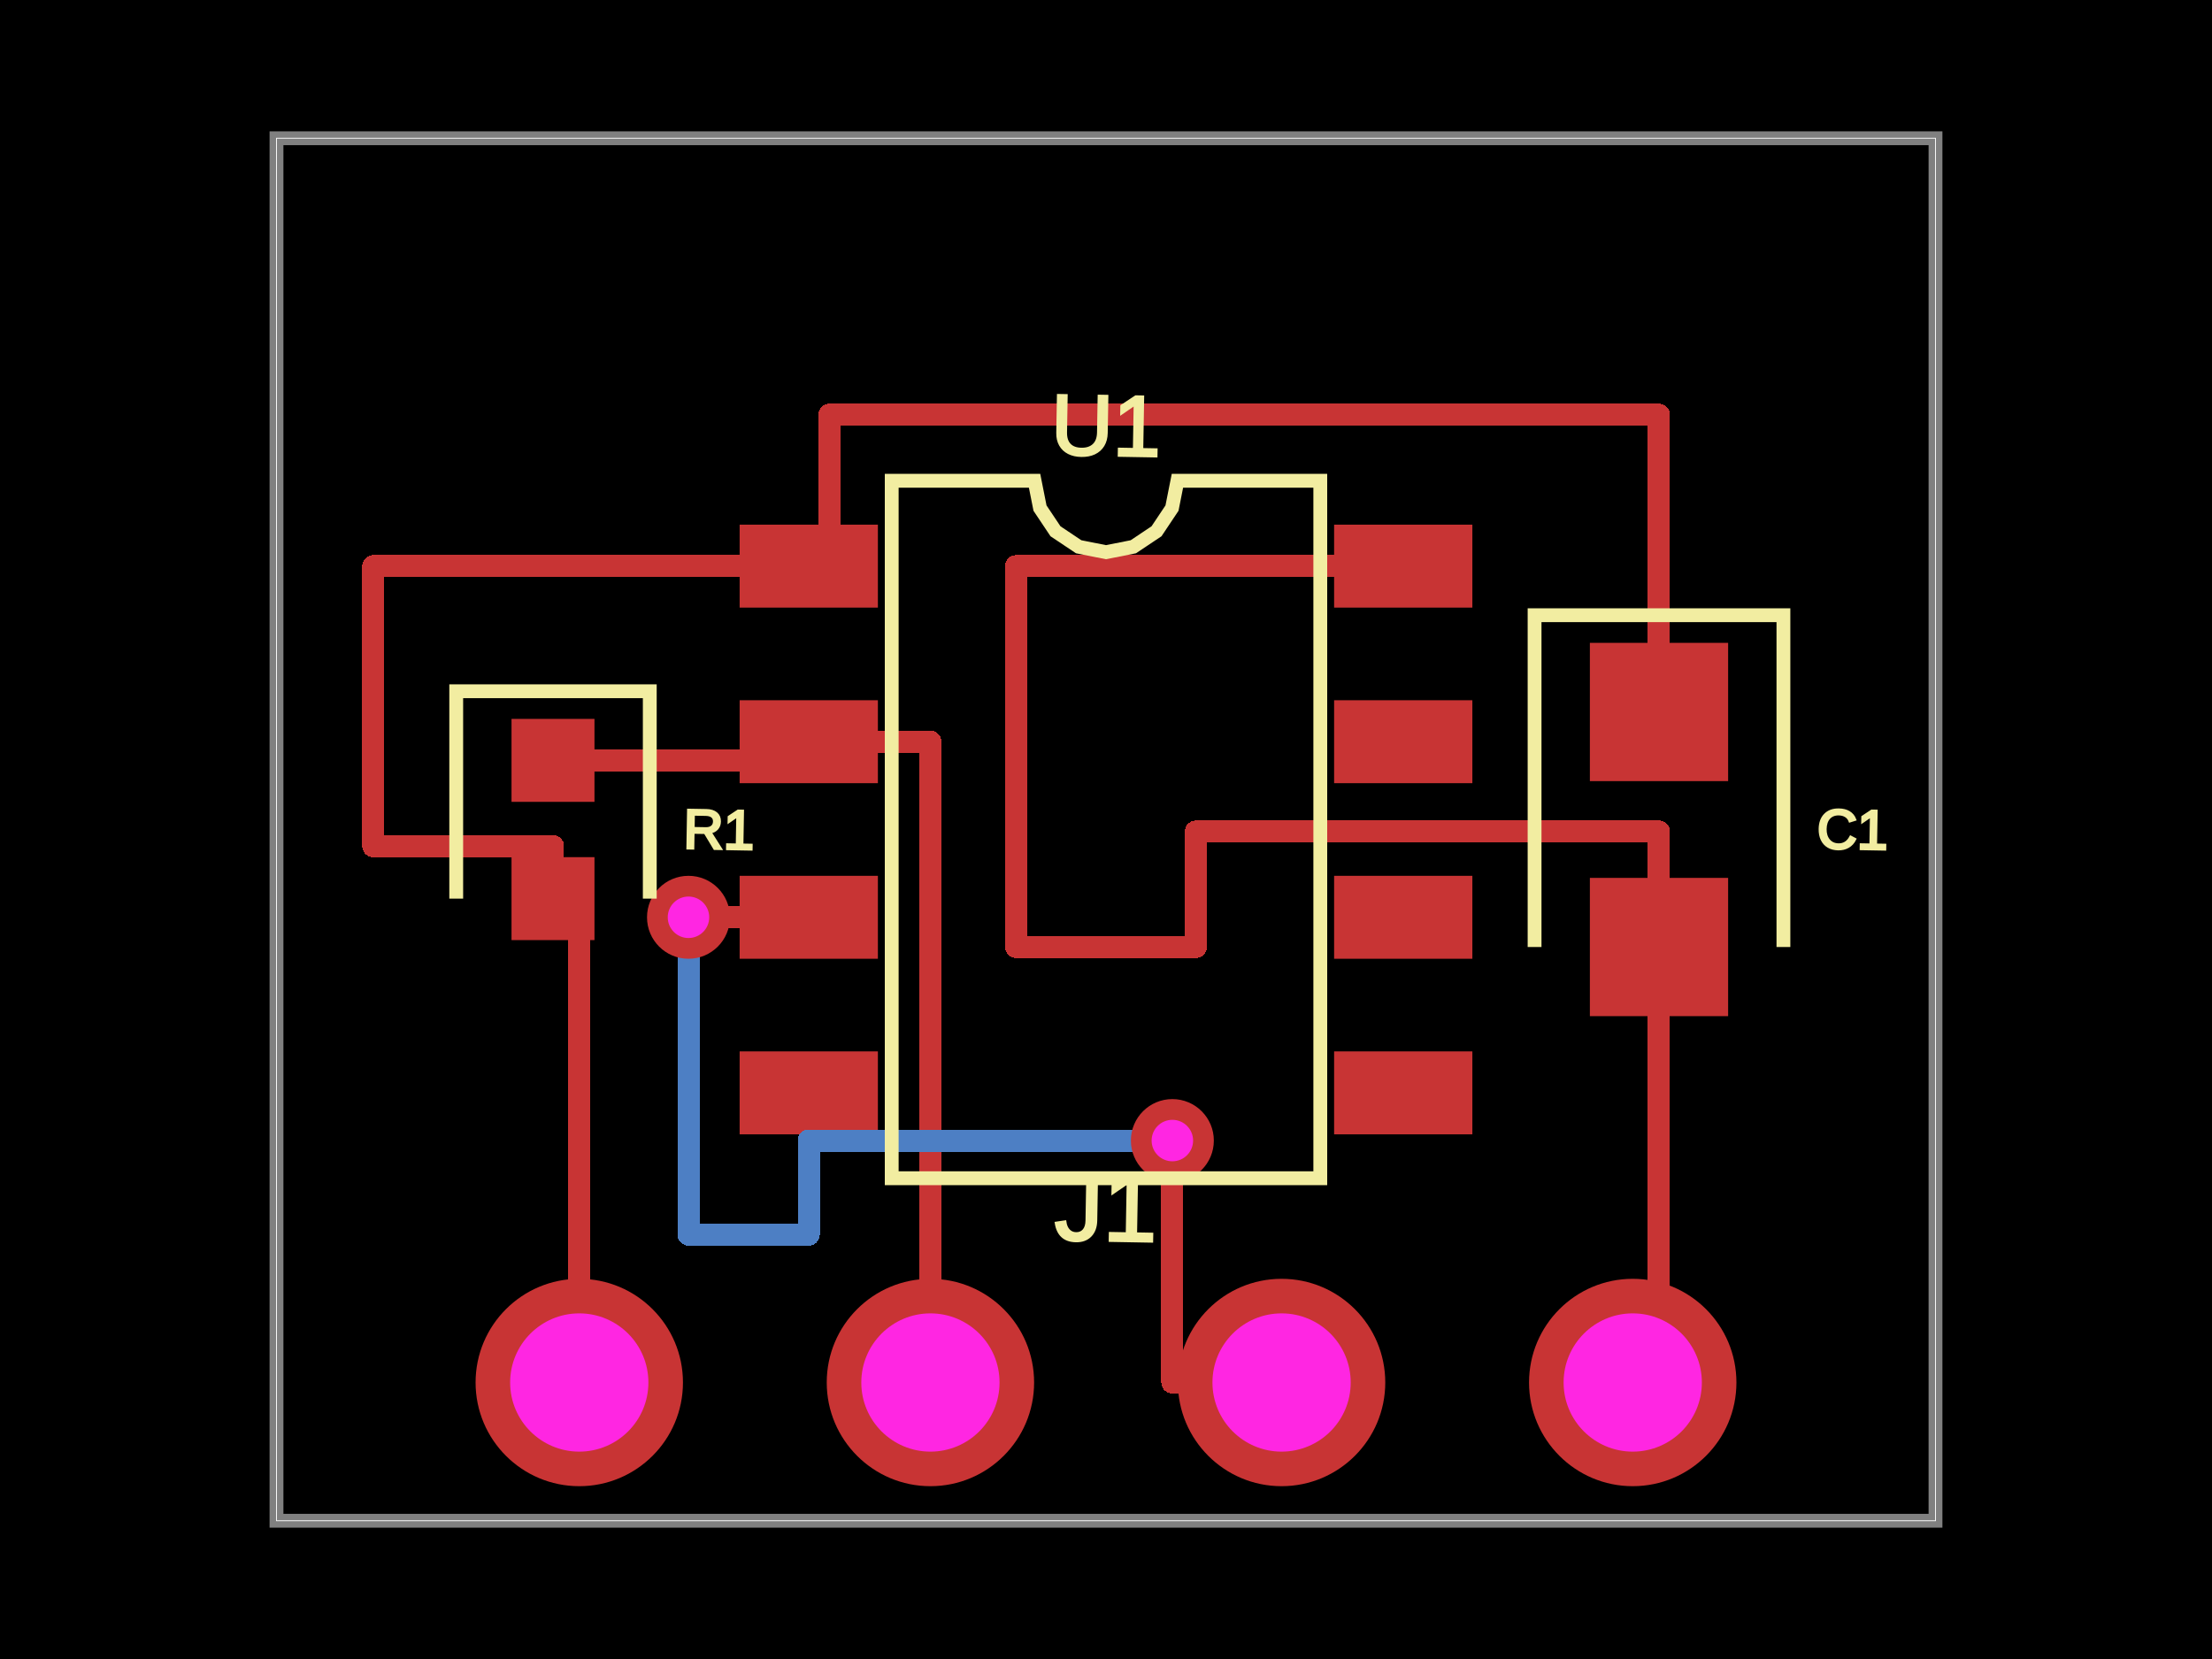
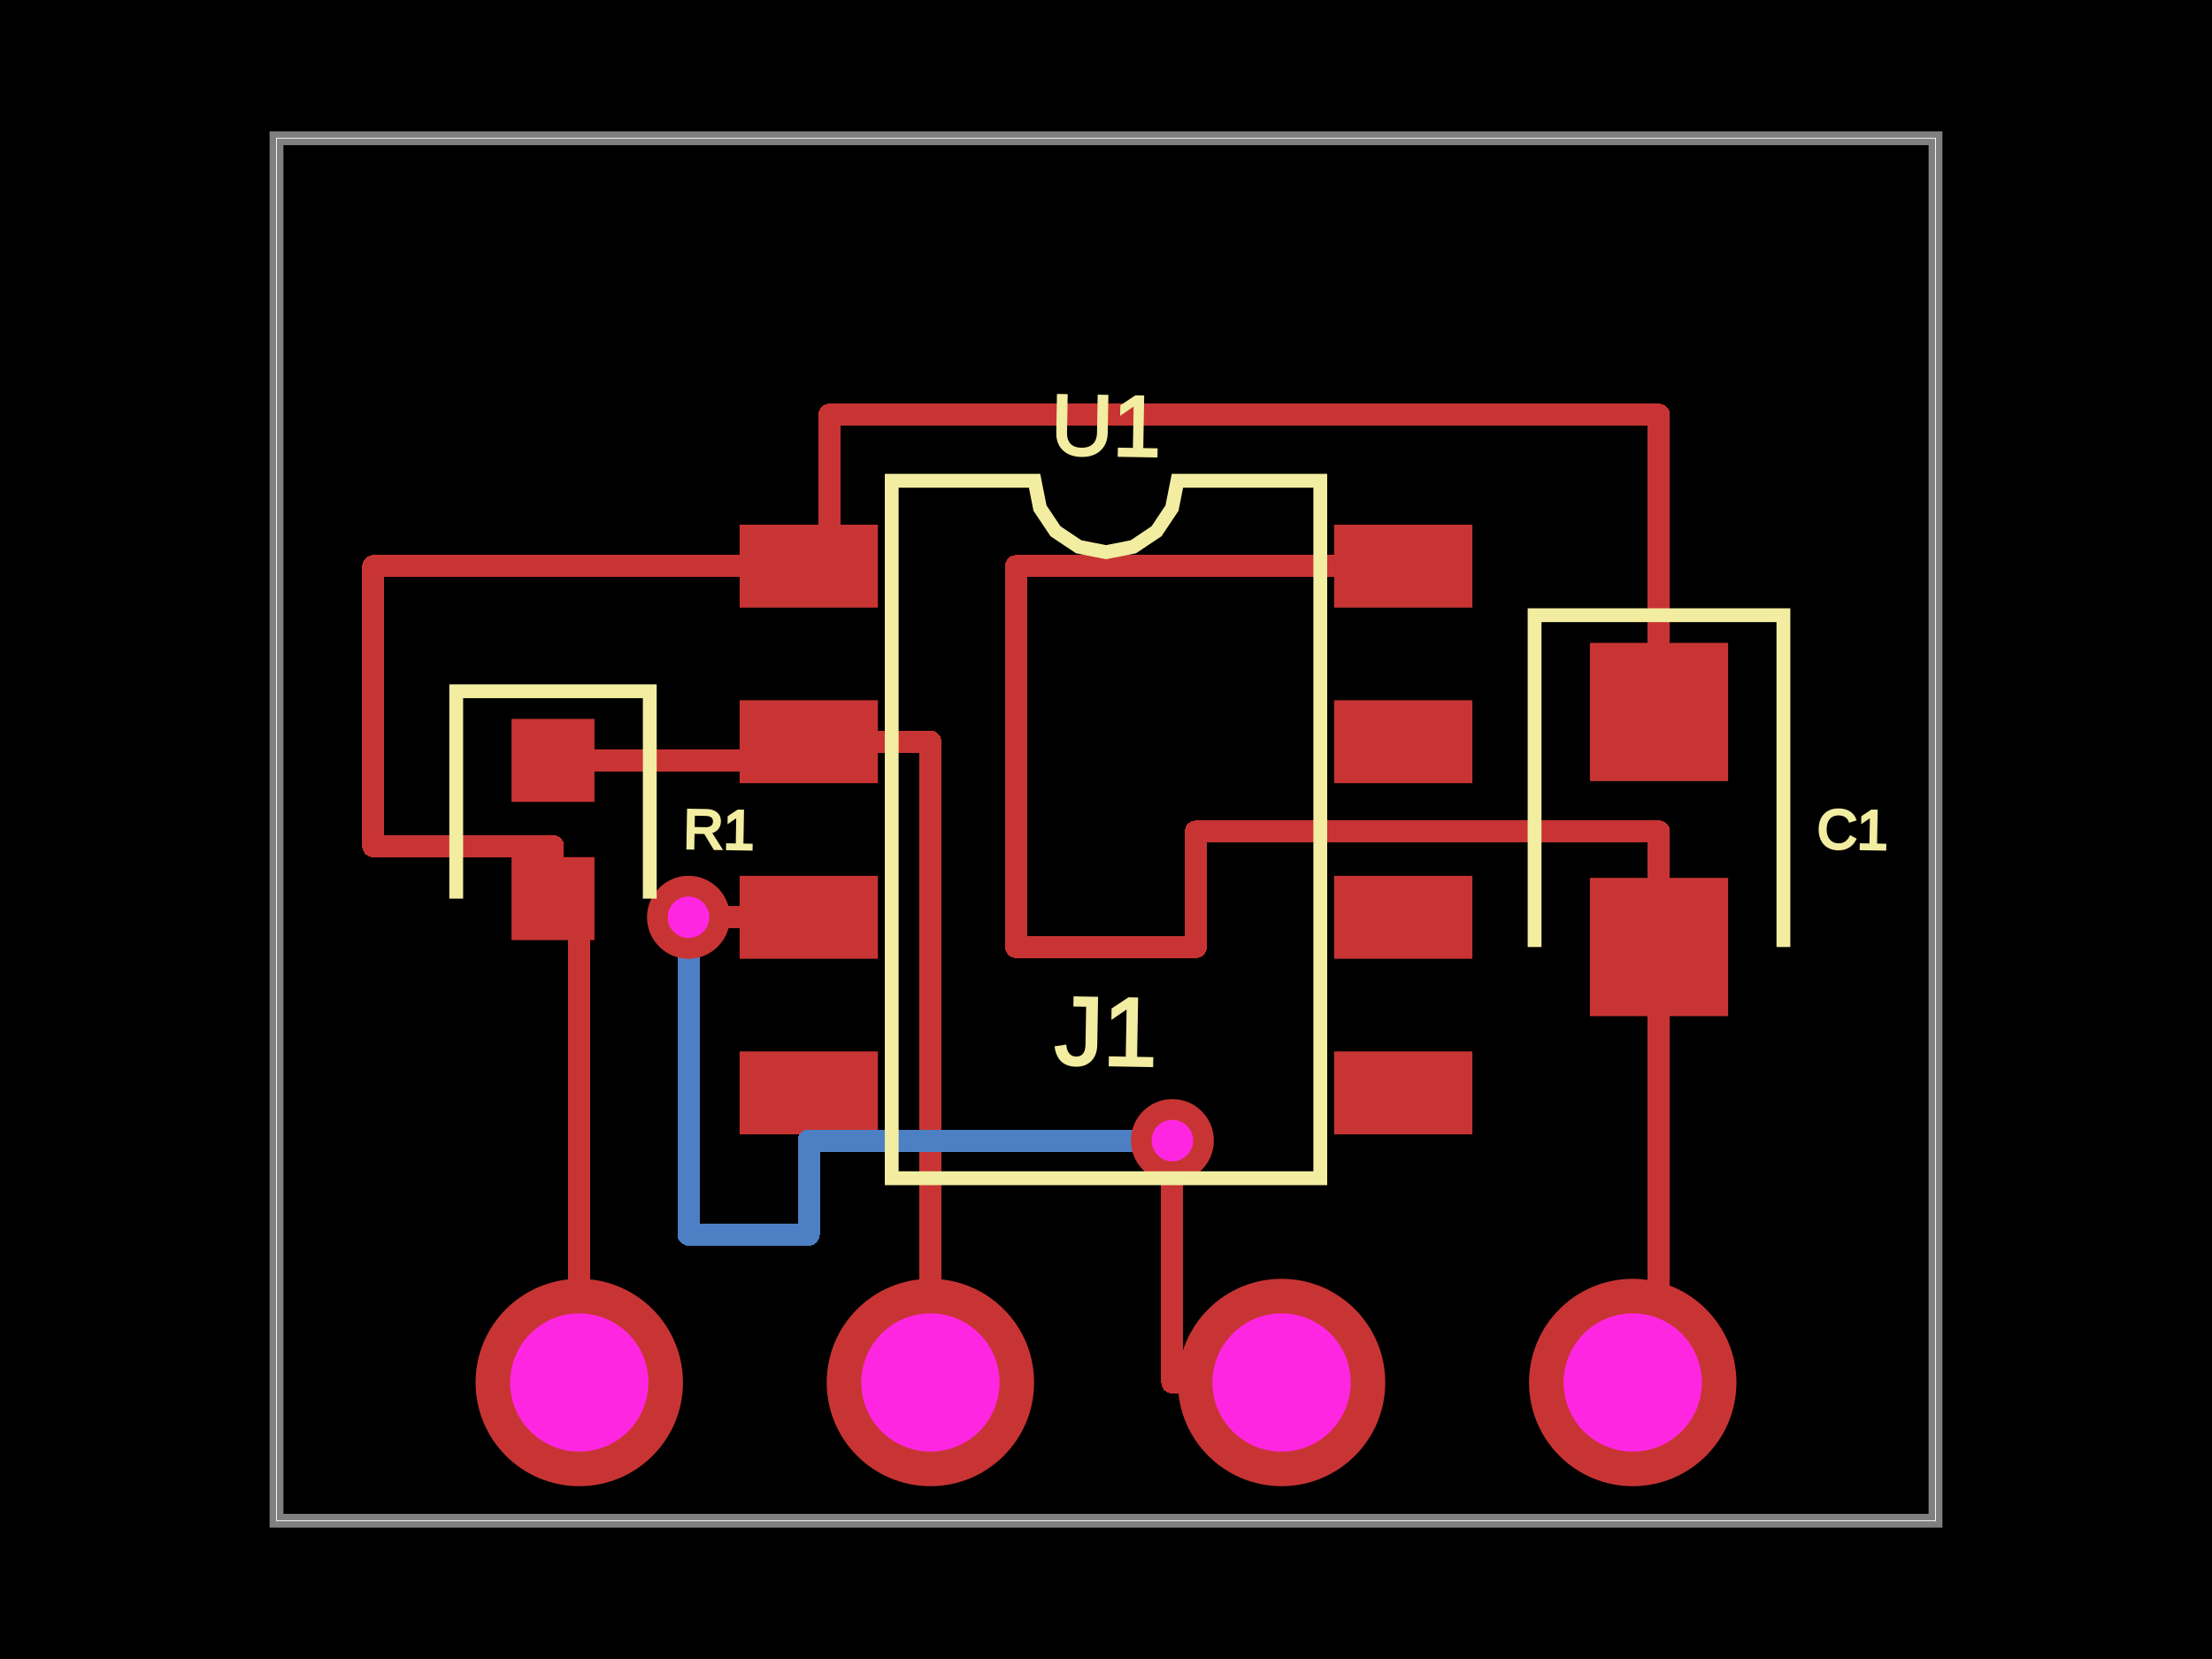
<svg xmlns="http://www.w3.org/2000/svg" width="800" height="600">
  <style>
              .boundary { fill: #000; }
              .pcb-board { fill: none; }
              .pcb-trace { fill: none; }
              .pcb-hole-outer { fill: rgb(200, 52, 52); }
              .pcb-hole-inner { fill: rgb(255, 38, 226); }
              .pcb-pad { }
              .pcb-boundary { fill: none; stroke: #fff; stroke-width: 0.3; }
              .pcb-silkscreen { fill: none; }
              .pcb-silkscreen-top { stroke: #f2eda1; }
              .pcb-silkscreen-bottom { stroke: #f2eda1; }
              .pcb-silkscreen-text { fill: #f2eda1; }
            </style>
  <rect class="boundary" x="0" y="0" width="800" height="600" />
  <rect class="pcb-boundary" x="100" y="50" width="600" height="500" />
  <path class="pcb-board" d="M 100 550 L 700 550 L 700 50 L 100 50 Z" stroke="rgba(255, 255, 255, 0.5)" stroke-width="5" />
  <g transform="translate(400, 300) rotate(0) scale(1, -1)">
    <rect class="pcb-component" x="-132.5" y="-110.25" width="265" height="220.5" />
    <rect class="pcb-component-outline" x="-132.5" y="-110.25" width="265" height="220.5" />
  </g>
  <g transform="translate(200, 300) rotate(90) scale(1, -1)">
    <rect class="pcb-component" x="-15" y="-40" width="30" height="80" />
    <rect class="pcb-component-outline" x="-15" y="-40" width="30" height="80" />
  </g>
  <g transform="translate(600, 300) rotate(90) scale(1, -1)">
    <rect class="pcb-component" x="-25" y="-67.5" width="50" height="135" />
    <rect class="pcb-component-outline" x="-25" y="-67.5" width="50" height="135" />
  </g>
  <g transform="translate(400, 500) rotate(0) scale(1, -1)">
    <rect class="pcb-component" x="-228" y="-37.5" width="456" height="75" />
    <rect class="pcb-component-outline" x="-228" y="-37.5" width="456" height="75" />
  </g>
  <rect class="pcb-pad" fill="rgb(200, 52, 52)" x="267.5" y="189.75" width="50" height="30" />
  <rect class="pcb-pad" fill="rgb(200, 52, 52)" x="267.5" y="253.25" width="50" height="30" />
  <rect class="pcb-pad" fill="rgb(200, 52, 52)" x="267.5" y="316.75" width="50" height="30" />
  <rect class="pcb-pad" fill="rgb(200, 52, 52)" x="267.5" y="380.25" width="50" height="30" />
  <rect class="pcb-pad" fill="rgb(200, 52, 52)" x="482.5" y="380.25" width="50" height="30" />
  <rect class="pcb-pad" fill="rgb(200, 52, 52)" x="482.5" y="316.75" width="50" height="30" />
  <rect class="pcb-pad" fill="rgb(200, 52, 52)" x="482.5" y="253.25" width="50" height="30" />
  <rect class="pcb-pad" fill="rgb(200, 52, 52)" x="482.5" y="189.75" width="50" height="30" />
  <rect class="pcb-pad" fill="rgb(200, 52, 52)" x="185" y="260" width="30" height="30" />
  <rect class="pcb-pad" fill="rgb(200, 52, 52)" x="185" y="310" width="30" height="30" />
  <rect class="pcb-pad" fill="rgb(200, 52, 52)" x="575" y="232.5" width="50" height="50" />
  <rect class="pcb-pad" fill="rgb(200, 52, 52)" x="575" y="317.5" width="50" height="50" />
  <path class="pcb-trace" stroke="rgb(200, 52, 52)" d="M 200 275 L 292.5 275" stroke-width="8" stroke-linecap="round" stroke-linejoin="round" shape-rendering="crispEdges" />
  <path class="pcb-trace" stroke="rgb(200, 52, 52)" d="M 200 325 L 200 306" stroke-width="8" stroke-linecap="round" stroke-linejoin="round" shape-rendering="crispEdges" />
  <path class="pcb-trace" stroke="rgb(200, 52, 52)" d="M 200 306 L 135 306" stroke-width="8" stroke-linecap="round" stroke-linejoin="round" shape-rendering="crispEdges" />
  <path class="pcb-trace" stroke="rgb(200, 52, 52)" d="M 135 306 L 135 204.75" stroke-width="8" stroke-linecap="round" stroke-linejoin="round" shape-rendering="crispEdges" />
  <path class="pcb-trace" stroke="rgb(200, 52, 52)" d="M 135 204.75 L 292.5 204.75" stroke-width="8" stroke-linecap="round" stroke-linejoin="round" shape-rendering="crispEdges" />
  <path class="pcb-trace" stroke="rgb(200, 52, 52)" d="M 600 257.5 L 600 150" stroke-width="8" stroke-linecap="round" stroke-linejoin="round" shape-rendering="crispEdges" />
  <path class="pcb-trace" stroke="rgb(200, 52, 52)" d="M 600 150 L 300 150" stroke-width="8" stroke-linecap="round" stroke-linejoin="round" shape-rendering="crispEdges" />
  <path class="pcb-trace" stroke="rgb(200, 52, 52)" d="M 300 150 L 300 150" stroke-width="8" stroke-linecap="round" stroke-linejoin="round" shape-rendering="crispEdges" />
  <path class="pcb-trace" stroke="rgb(200, 52, 52)" d="M 300 150 L 300 204.75" stroke-width="8" stroke-linecap="round" stroke-linejoin="round" shape-rendering="crispEdges" />
  <path class="pcb-trace" stroke="rgb(200, 52, 52)" d="M 600 342.5 L 600 500" stroke-width="8" stroke-linecap="round" stroke-linejoin="round" shape-rendering="crispEdges" />
  <path class="pcb-trace" stroke="rgb(200, 52, 52)" d="M 507.5 204.75 L 367.5 204.75" stroke-width="8" stroke-linecap="round" stroke-linejoin="round" shape-rendering="crispEdges" />
  <path class="pcb-trace" stroke="rgb(200, 52, 52)" d="M 367.5 204.75 L 367.5 342.5" stroke-width="8" stroke-linecap="round" stroke-linejoin="round" shape-rendering="crispEdges" />
  <path class="pcb-trace" stroke="rgb(200, 52, 52)" d="M 367.5 342.5 L 432.5 342.5" stroke-width="8" stroke-linecap="round" stroke-linejoin="round" shape-rendering="crispEdges" />
  <path class="pcb-trace" stroke="rgb(200, 52, 52)" d="M 432.5 342.5 L 432.5 300.75" stroke-width="8" stroke-linecap="round" stroke-linejoin="round" shape-rendering="crispEdges" />
  <path class="pcb-trace" stroke="rgb(200, 52, 52)" d="M 432.5 300.75 L 600 300.75" stroke-width="8" stroke-linecap="round" stroke-linejoin="round" shape-rendering="crispEdges" />
  <path class="pcb-trace" stroke="rgb(200, 52, 52)" d="M 600 300.75 L 600 342.5" stroke-width="8" stroke-linecap="round" stroke-linejoin="round" shape-rendering="crispEdges" />
  <path class="pcb-trace" stroke="rgb(200, 52, 52)" d="M 209.5 500 L 209.5 325" stroke-width="8" stroke-linecap="round" stroke-linejoin="round" shape-rendering="crispEdges" />
  <path class="pcb-trace" stroke="rgb(200, 52, 52)" d="M 336.5 500 L 336.5 268.25" stroke-width="8" stroke-linecap="round" stroke-linejoin="round" shape-rendering="crispEdges" />
  <path class="pcb-trace" stroke="rgb(200, 52, 52)" d="M 336.5 268.25 L 292.5 268.25" stroke-width="8" stroke-linecap="round" stroke-linejoin="round" shape-rendering="crispEdges" />
  <path class="pcb-trace" stroke="rgb(200, 52, 52)" d="M 463.5 500 L 424 500" stroke-width="8" stroke-linecap="round" stroke-linejoin="round" shape-rendering="crispEdges" />
  <path class="pcb-trace" stroke="rgb(200, 52, 52)" d="M 424 500 L 424 412.5" stroke-width="8" stroke-linecap="round" stroke-linejoin="round" shape-rendering="crispEdges" />
  <path class="pcb-trace" stroke="rgb(200, 52, 52)" d="M 424 412.5 L 424 412.5" stroke-width="8" stroke-linecap="round" stroke-linejoin="round" shape-rendering="crispEdges" />
  <path class="pcb-trace" stroke="rgb(77, 127, 196)" d="M 424 412.5 L 424 412.5" stroke-width="8" stroke-linecap="round" stroke-linejoin="round" shape-rendering="crispEdges" />
  <path class="pcb-trace" stroke="rgb(77, 127, 196)" d="M 424 412.5 L 292.5 412.5" stroke-width="8" stroke-linecap="round" stroke-linejoin="round" shape-rendering="crispEdges" />
  <path class="pcb-trace" stroke="rgb(77, 127, 196)" d="M 292.5 412.5 L 292.5 446.5" stroke-width="8" stroke-linecap="round" stroke-linejoin="round" shape-rendering="crispEdges" />
  <path class="pcb-trace" stroke="rgb(77, 127, 196)" d="M 292.5 446.5 L 249 446.5" stroke-width="8" stroke-linecap="round" stroke-linejoin="round" shape-rendering="crispEdges" />
  <path class="pcb-trace" stroke="rgb(77, 127, 196)" d="M 249 446.5 L 249 331.75" stroke-width="8" stroke-linecap="round" stroke-linejoin="round" shape-rendering="crispEdges" />
  <path class="pcb-trace" stroke="rgb(77, 127, 196)" d="M 249 331.75 L 249 331.75" stroke-width="8" stroke-linecap="round" stroke-linejoin="round" shape-rendering="crispEdges" />
  <path class="pcb-trace" stroke="rgb(200, 52, 52)" d="M 249 331.75 L 249 331.75" stroke-width="8" stroke-linecap="round" stroke-linejoin="round" shape-rendering="crispEdges" />
  <path class="pcb-trace" stroke="rgb(200, 52, 52)" d="M 249 331.75 L 292.5 331.75" stroke-width="8" stroke-linecap="round" stroke-linejoin="round" shape-rendering="crispEdges" />
  <g>
    <circle class="pcb-hole-outer" cx="424" cy="412.5" r="15" />
    <circle class="pcb-hole-inner" cx="424" cy="412.5" r="7.5" />
  </g>
  <g>
    <circle class="pcb-hole-outer" cx="249" cy="331.75" r="15" />
    <circle class="pcb-hole-inner" cx="249" cy="331.75" r="7.5" />
  </g>
  <path class="pcb-silkscreen pcb-silkscreen-top" d="M 322.5 426.125 L 322.5 173.875 L 374.167 173.875 L 376.133 183.761 L 381.733 192.142 L 390.114 197.742 L 400 199.708 L 409.886 197.742 L 418.267 192.142 L 423.867 183.761 L 425.833 173.875 L 477.5 173.875 L 477.5 426.125 L 322.5 426.125 Z" stroke-width="5" data-pcb-component-id="pcb_component_0" data-pcb-silkscreen-path-id="pcb_silkscreen_path_0" />
  <path class="pcb-silkscreen pcb-silkscreen-top" d="M 235 325 L 235 250 L 165 250 L 165 325" stroke-width="5" data-pcb-component-id="pcb_component_1" data-pcb-silkscreen-path-id="pcb_silkscreen_path_1" />
  <path class="pcb-silkscreen pcb-silkscreen-top" d="M 645 342.5 L 645 222.5 L 555 222.5 L 555 342.5" stroke-width="5" data-pcb-component-id="pcb_component_2" data-pcb-silkscreen-path-id="pcb_silkscreen_path_2" />
  <text x="0" y="0" font-family="Arial, sans-serif" font-size="31.021" text-anchor="middle" dominant-baseline="central" transform="matrix(0.9998477,0.01745241,-0.01745241,0.9998477,400,153.875)" class="pcb-silkscreen-text pcb-silkscreen-top" data-pcb-silkscreen-text-id="pcb_component_0">U1</text>
  <text x="0" y="0" font-family="Arial, sans-serif" font-size="20" text-anchor="middle" dominant-baseline="central" transform="matrix(0.9998477,0.01745241,-0.01745241,0.9998477,260,300)" class="pcb-silkscreen-text pcb-silkscreen-top" data-pcb-silkscreen-text-id="pcb_component_1">R1</text>
  <text x="0" y="0" font-family="Arial, sans-serif" font-size="20" text-anchor="middle" dominant-baseline="central" transform="matrix(0.9998477,0.01745241,-0.01745241,0.9998477,670,300)" class="pcb-silkscreen-text pcb-silkscreen-top" data-pcb-silkscreen-text-id="pcb_component_2">C1</text>
-   <text x="0" y="0" font-family="Arial, sans-serif" font-size="35" text-anchor="middle" dominant-baseline="central" transform="matrix(0.9998477,0.01745241,-0.01745241,0.9998477,400,436.5)" class="pcb-silkscreen-text pcb-silkscreen-top" data-pcb-silkscreen-text-id="pcb_component_3">J1</text>
+   <text x="0" y="0" font-family="Arial, sans-serif" font-size="35" text-anchor="middle" dominant-baseline="central" transform="matrix(0.9998477,0.01745241,-0.01745241,0.9998477,400,373)" class="pcb-silkscreen-text pcb-silkscreen-top" data-pcb-silkscreen-text-id="pcb_component_3">J1</text>
  <g>
    <circle class="pcb-hole-outer" cx="209.5" cy="500" r="37.5" />
    <circle class="pcb-hole-inner" cx="209.5" cy="500" r="25" />
  </g>
  <g>
    <circle class="pcb-hole-outer" cx="336.5" cy="500" r="37.5" />
    <circle class="pcb-hole-inner" cx="336.5" cy="500" r="25" />
  </g>
  <g>
    <circle class="pcb-hole-outer" cx="463.5" cy="500" r="37.5" />
    <circle class="pcb-hole-inner" cx="463.5" cy="500" r="25" />
  </g>
  <g>
    <circle class="pcb-hole-outer" cx="590.5" cy="500" r="37.5" />
    <circle class="pcb-hole-inner" cx="590.5" cy="500" r="25" />
  </g>
</svg>
